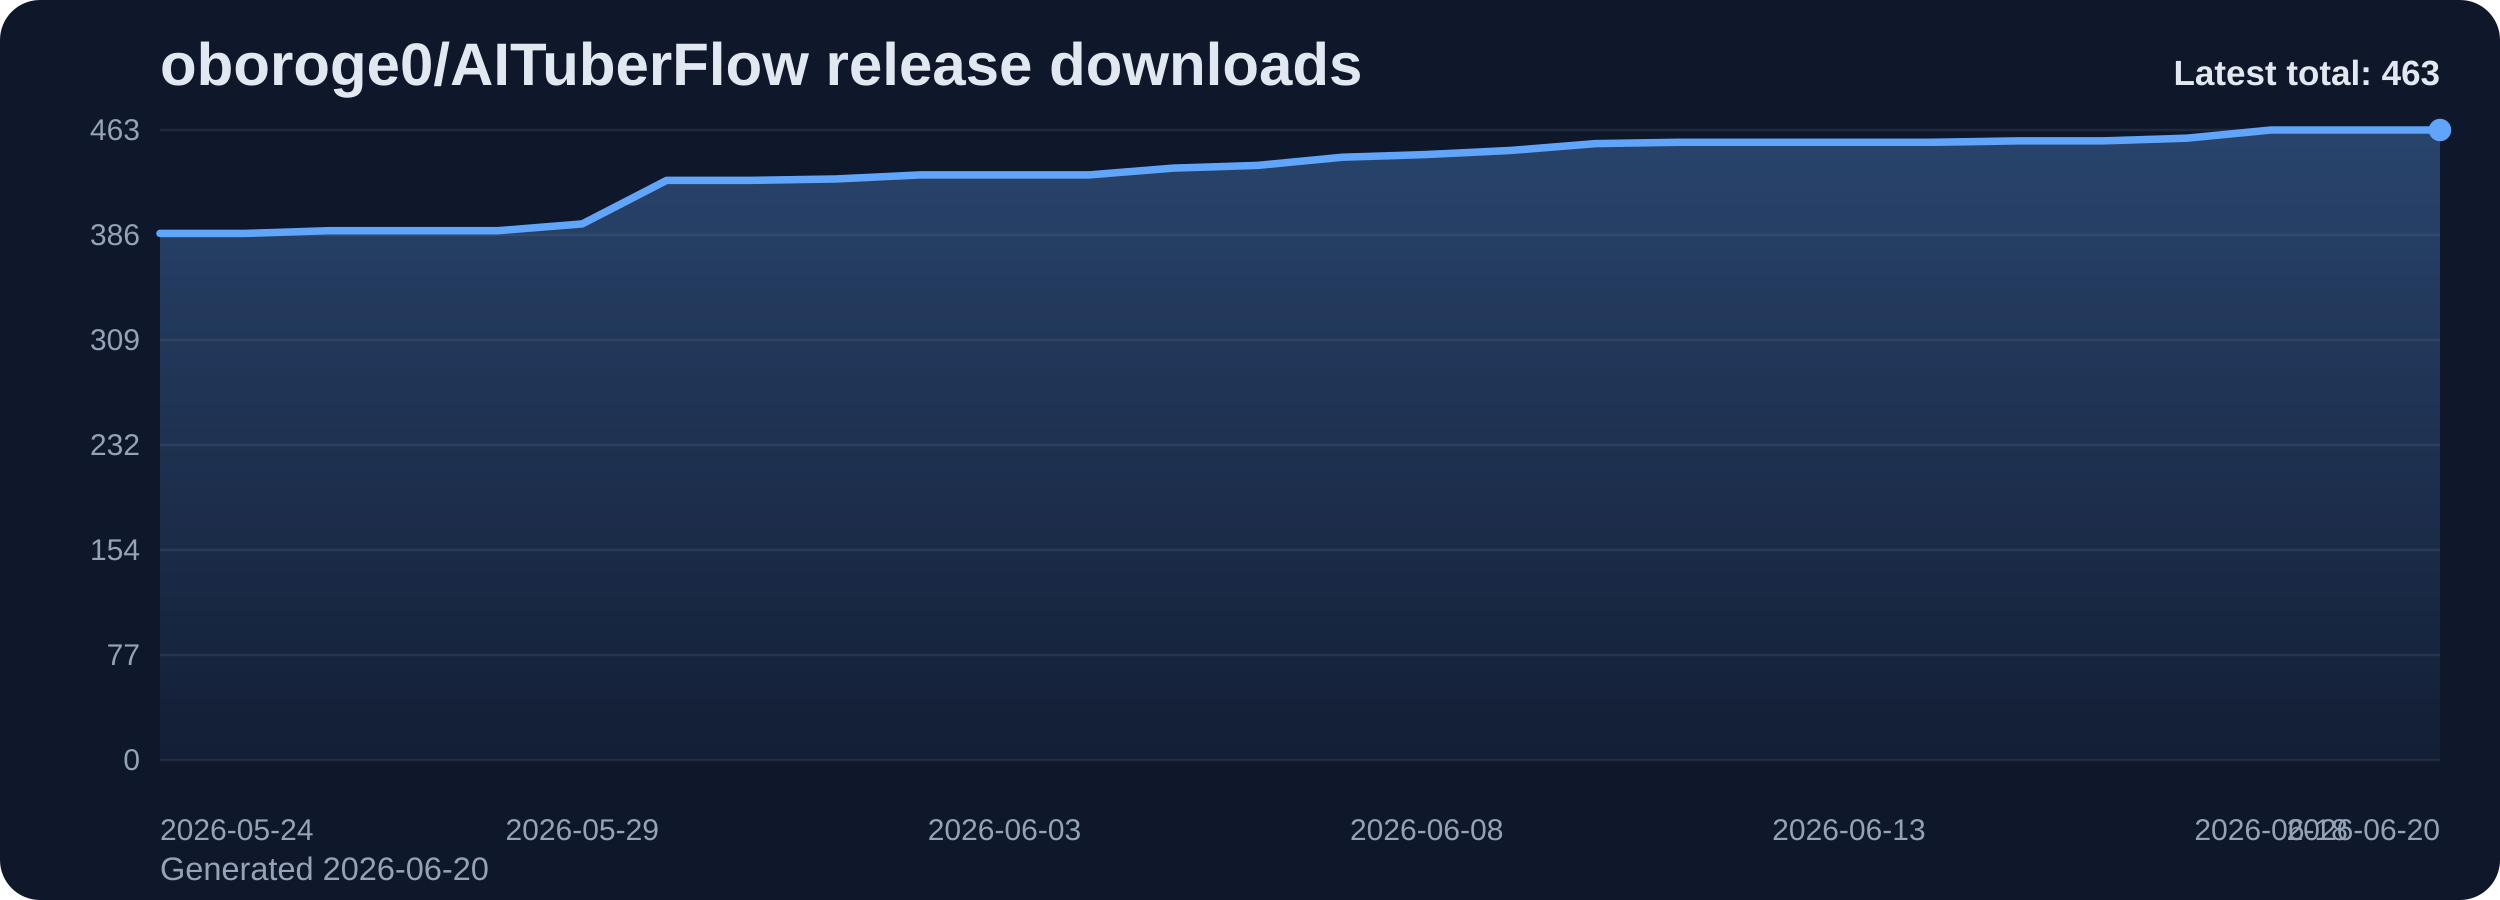
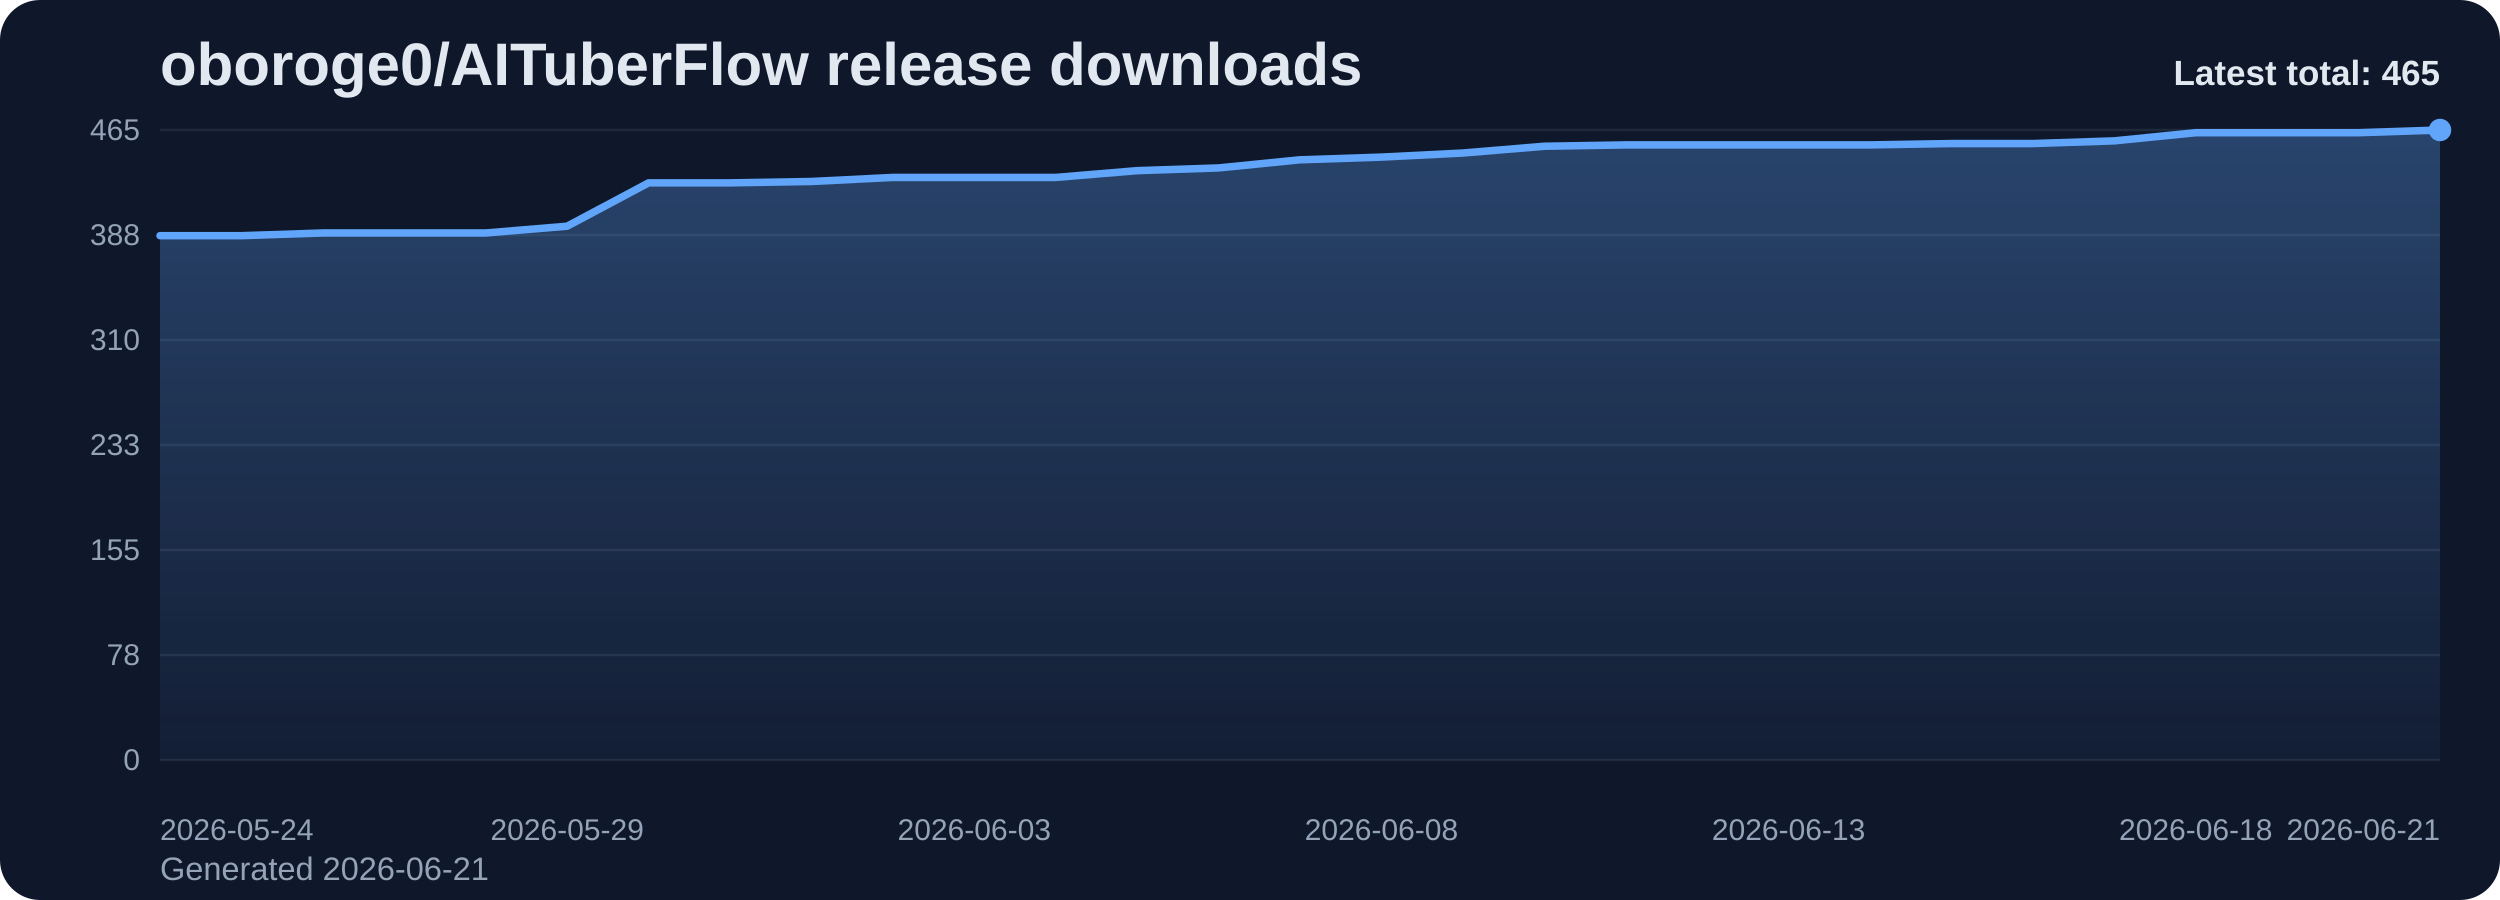
<svg xmlns="http://www.w3.org/2000/svg" viewBox="0 0 1000 360" role="img" aria-label="oboroge0/AITuberFlow release downloads chart">
  <defs>
    <linearGradient id="fill-total-trend-slate" x1="0" y1="0" x2="0" y2="1">
      <stop offset="0%" stop-color="#60a5fa" stop-opacity="0.32" />
      <stop offset="100%" stop-color="#60a5fa" stop-opacity="0.05" />
    </linearGradient>
    <style>
      .bg { fill: #0f172a; }
      .title { font: 700 24px Arial, sans-serif; fill: #e2e8f0; }
      .sub { font: 400 13px Arial, sans-serif; fill: #94a3b8; }
      .grid { stroke: #1e293b; stroke-width: 1; }
      .axis { font: 400 12px Arial, sans-serif; fill: #94a3b8; }
      .line { fill: none; stroke: #60a5fa; stroke-width: 3; stroke-linecap: round; stroke-linejoin: round; }
      .dot { fill: #60a5fa; }
      .value { font: 600 11px Arial, sans-serif; fill: #cbd5e1; }
      .latest { font: 700 14px Arial, sans-serif; fill: #e2e8f0; }
    </style>
  </defs>
  <rect class="bg" x="0" y="0" width="1000" height="360" rx="16" />
  <text class="title" x="64" y="34">oboroge0/AITuberFlow release downloads</text>
-   <text class="sub" x="64" y="352">Generated 2026-06-20</text>
+   <text class="sub" x="64" y="352">Generated 2026-06-21</text>
  <line x1="64" y1="52.00" x2="976" y2="52.00" class="grid" />
-   <text x="56" y="56.00" text-anchor="end" class="axis">463</text>
+   <text x="56" y="56.00" text-anchor="end" class="axis">465</text>
  <line x1="64" y1="94.00" x2="976" y2="94.00" class="grid" />
-   <text x="56" y="98.00" text-anchor="end" class="axis">386</text>
+   <text x="56" y="98.00" text-anchor="end" class="axis">388</text>
  <line x1="64" y1="136.00" x2="976" y2="136.00" class="grid" />
-   <text x="56" y="140.00" text-anchor="end" class="axis">309</text>
+   <text x="56" y="140.00" text-anchor="end" class="axis">310</text>
  <line x1="64" y1="178.00" x2="976" y2="178.00" class="grid" />
-   <text x="56" y="182.00" text-anchor="end" class="axis">232</text>
+   <text x="56" y="182.00" text-anchor="end" class="axis">233</text>
  <line x1="64" y1="220.00" x2="976" y2="220.00" class="grid" />
-   <text x="56" y="224.00" text-anchor="end" class="axis">154</text>
+   <text x="56" y="224.00" text-anchor="end" class="axis">155</text>
  <line x1="64" y1="262.00" x2="976" y2="262.00" class="grid" />
-   <text x="56" y="266.00" text-anchor="end" class="axis">77</text>
+   <text x="56" y="266.00" text-anchor="end" class="axis">78</text>
  <line x1="64" y1="304.00" x2="976" y2="304.00" class="grid" />
  <text x="56" y="308.00" text-anchor="end" class="axis">0</text>
-   <path d="M 64.00 304 L 64.00 93.37 L 97.78 93.37 L 131.56 92.28 L 165.33 92.28 L 199.11 92.28 L 232.89 89.56 L 266.67 72.14 L 300.44 72.14 L 334.22 71.59 L 368.00 69.96 L 401.78 69.96 L 435.56 69.96 L 469.33 67.24 L 503.11 66.15 L 536.89 62.89 L 570.67 61.80 L 604.44 60.16 L 638.22 57.44 L 672.00 56.90 L 705.78 56.90 L 739.56 56.90 L 773.33 56.90 L 807.11 56.35 L 840.89 56.35 L 874.67 55.27 L 908.44 52.00 L 942.22 52.00 L 976.00 52.00 L 976.00 304 Z" fill="url(#fill-total-trend-slate)" />
-   <polyline class="line" points="64.00,93.37 97.78,93.37 131.56,92.28 165.33,92.28 199.11,92.28 232.89,89.56 266.67,72.14 300.44,72.14 334.22,71.59 368.00,69.96 401.78,69.96 435.56,69.96 469.33,67.24 503.11,66.15 536.89,62.89 570.67,61.80 604.44,60.16 638.22,57.44 672.00,56.90 705.78,56.90 739.56,56.90 773.33,56.90 807.11,56.35 840.89,56.35 874.67,55.27 908.44,52.00 942.22,52.00 976.00,52.00" />
+   <path d="M 64.00 304 L 64.00 94.27 L 96.57 94.27 L 129.14 93.19 L 161.71 93.19 L 194.29 93.19 L 226.86 90.48 L 259.43 73.14 L 292.00 73.14 L 324.57 72.59 L 357.14 70.97 L 389.71 70.97 L 422.29 70.97 L 454.86 68.26 L 487.43 67.17 L 520.00 63.92 L 552.57 62.84 L 585.14 61.21 L 617.71 58.50 L 650.29 57.96 L 682.86 57.96 L 715.43 57.96 L 748.00 57.96 L 780.57 57.42 L 813.14 57.42 L 845.71 56.34 L 878.29 53.08 L 910.86 53.08 L 943.43 53.08 L 976.00 52.00 L 976.00 304 Z" fill="url(#fill-total-trend-slate)" />
+   <polyline class="line" points="64.00,94.27 96.57,94.27 129.14,93.19 161.71,93.19 194.29,93.19 226.86,90.48 259.43,73.14 292.00,73.14 324.57,72.59 357.14,70.97 389.71,70.97 422.29,70.97 454.86,68.26 487.43,67.17 520.00,63.92 552.57,62.84 585.14,61.21 617.71,58.50 650.29,57.96 682.86,57.96 715.43,57.96 748.00,57.96 780.57,57.42 813.14,57.42 845.71,56.34 878.29,53.08 910.86,53.08 943.43,53.08 976.00,52.00" />
  <circle class="dot" cx="976.00" cy="52.00" r="4.5" />
  <text class="axis" x="64.00" y="336" text-anchor="start">2026-05-24</text>
-   <text class="axis" x="232.89" y="336" text-anchor="middle">2026-05-29</text>
-   <text class="axis" x="401.78" y="336" text-anchor="middle">2026-06-03</text>
-   <text class="axis" x="570.67" y="336" text-anchor="middle">2026-06-08</text>
-   <text class="axis" x="739.56" y="336" text-anchor="middle">2026-06-13</text>
-   <text class="axis" x="908.44" y="336" text-anchor="middle">2026-06-18</text>
-   <text class="axis" x="976.00" y="336" text-anchor="end">2026-06-20</text>
-   <text class="latest" x="976" y="34" text-anchor="end">Latest total: 463</text>
+   <text class="axis" x="226.86" y="336" text-anchor="middle">2026-05-29</text>
+   <text class="axis" x="389.71" y="336" text-anchor="middle">2026-06-03</text>
+   <text class="axis" x="552.57" y="336" text-anchor="middle">2026-06-08</text>
+   <text class="axis" x="715.43" y="336" text-anchor="middle">2026-06-13</text>
+   <text class="axis" x="878.29" y="336" text-anchor="middle">2026-06-18</text>
+   <text class="axis" x="976.00" y="336" text-anchor="end">2026-06-21</text>
+   <text class="latest" x="976" y="34" text-anchor="end">Latest total: 465</text>
</svg>
